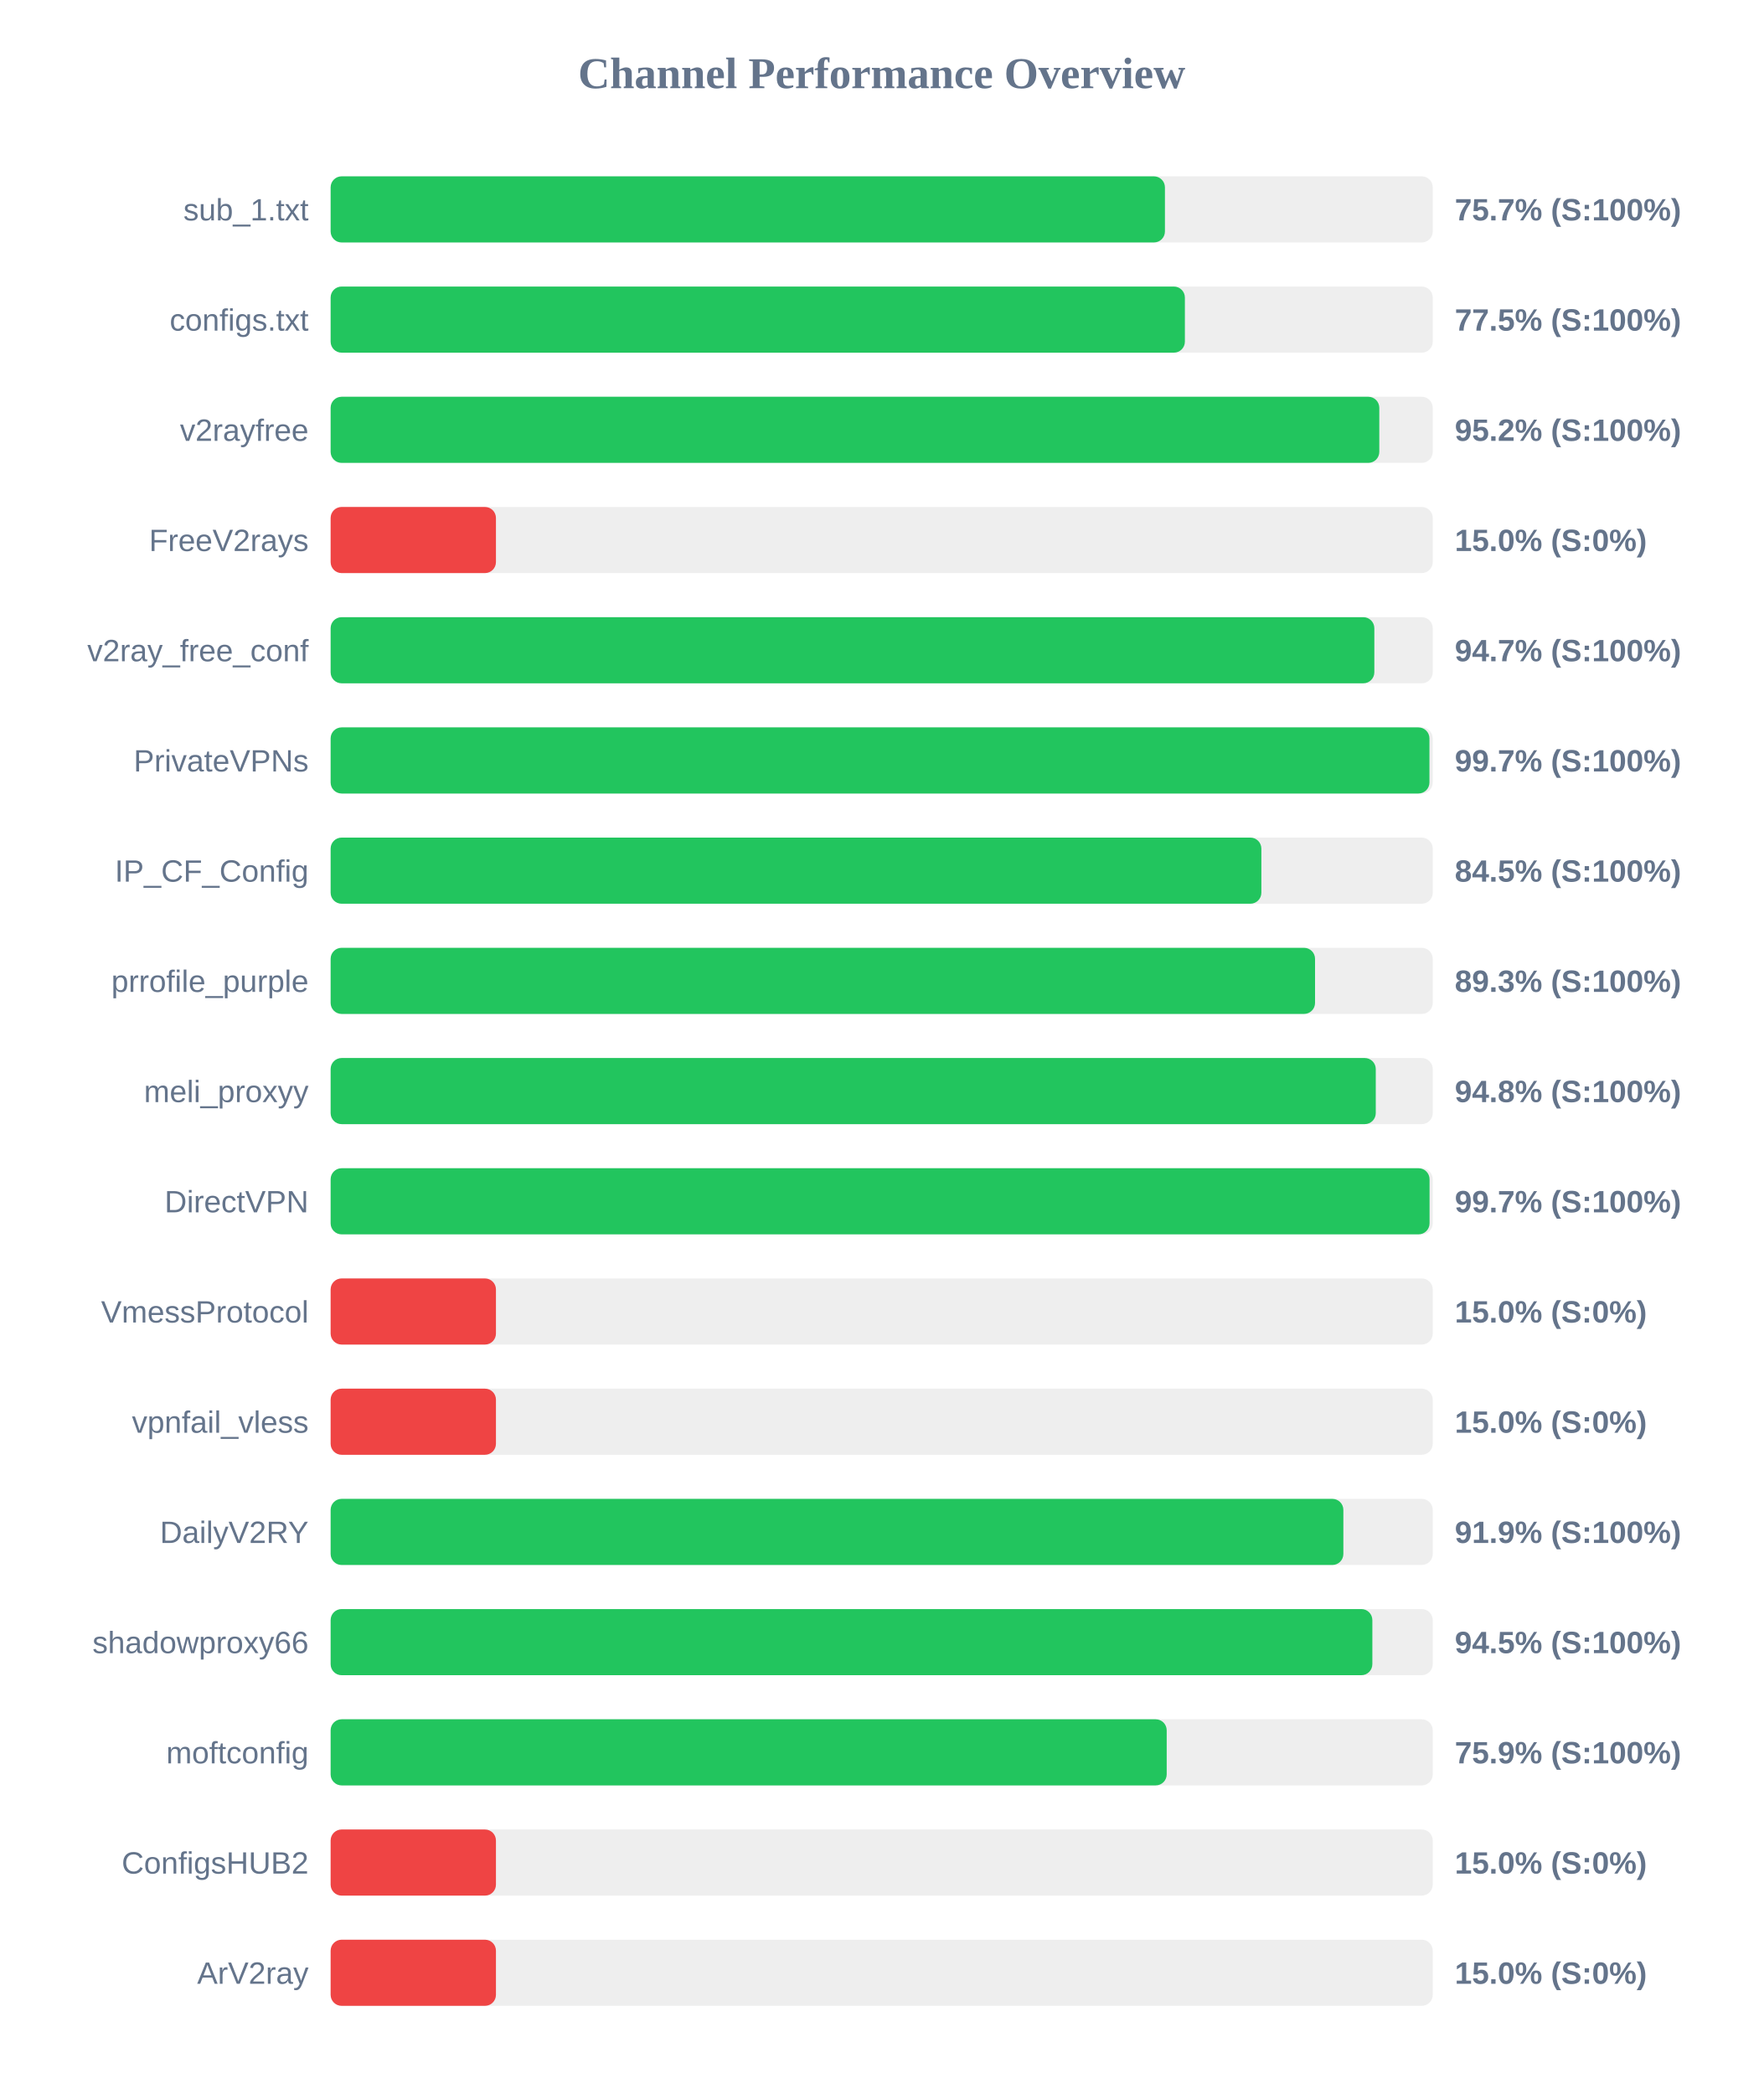
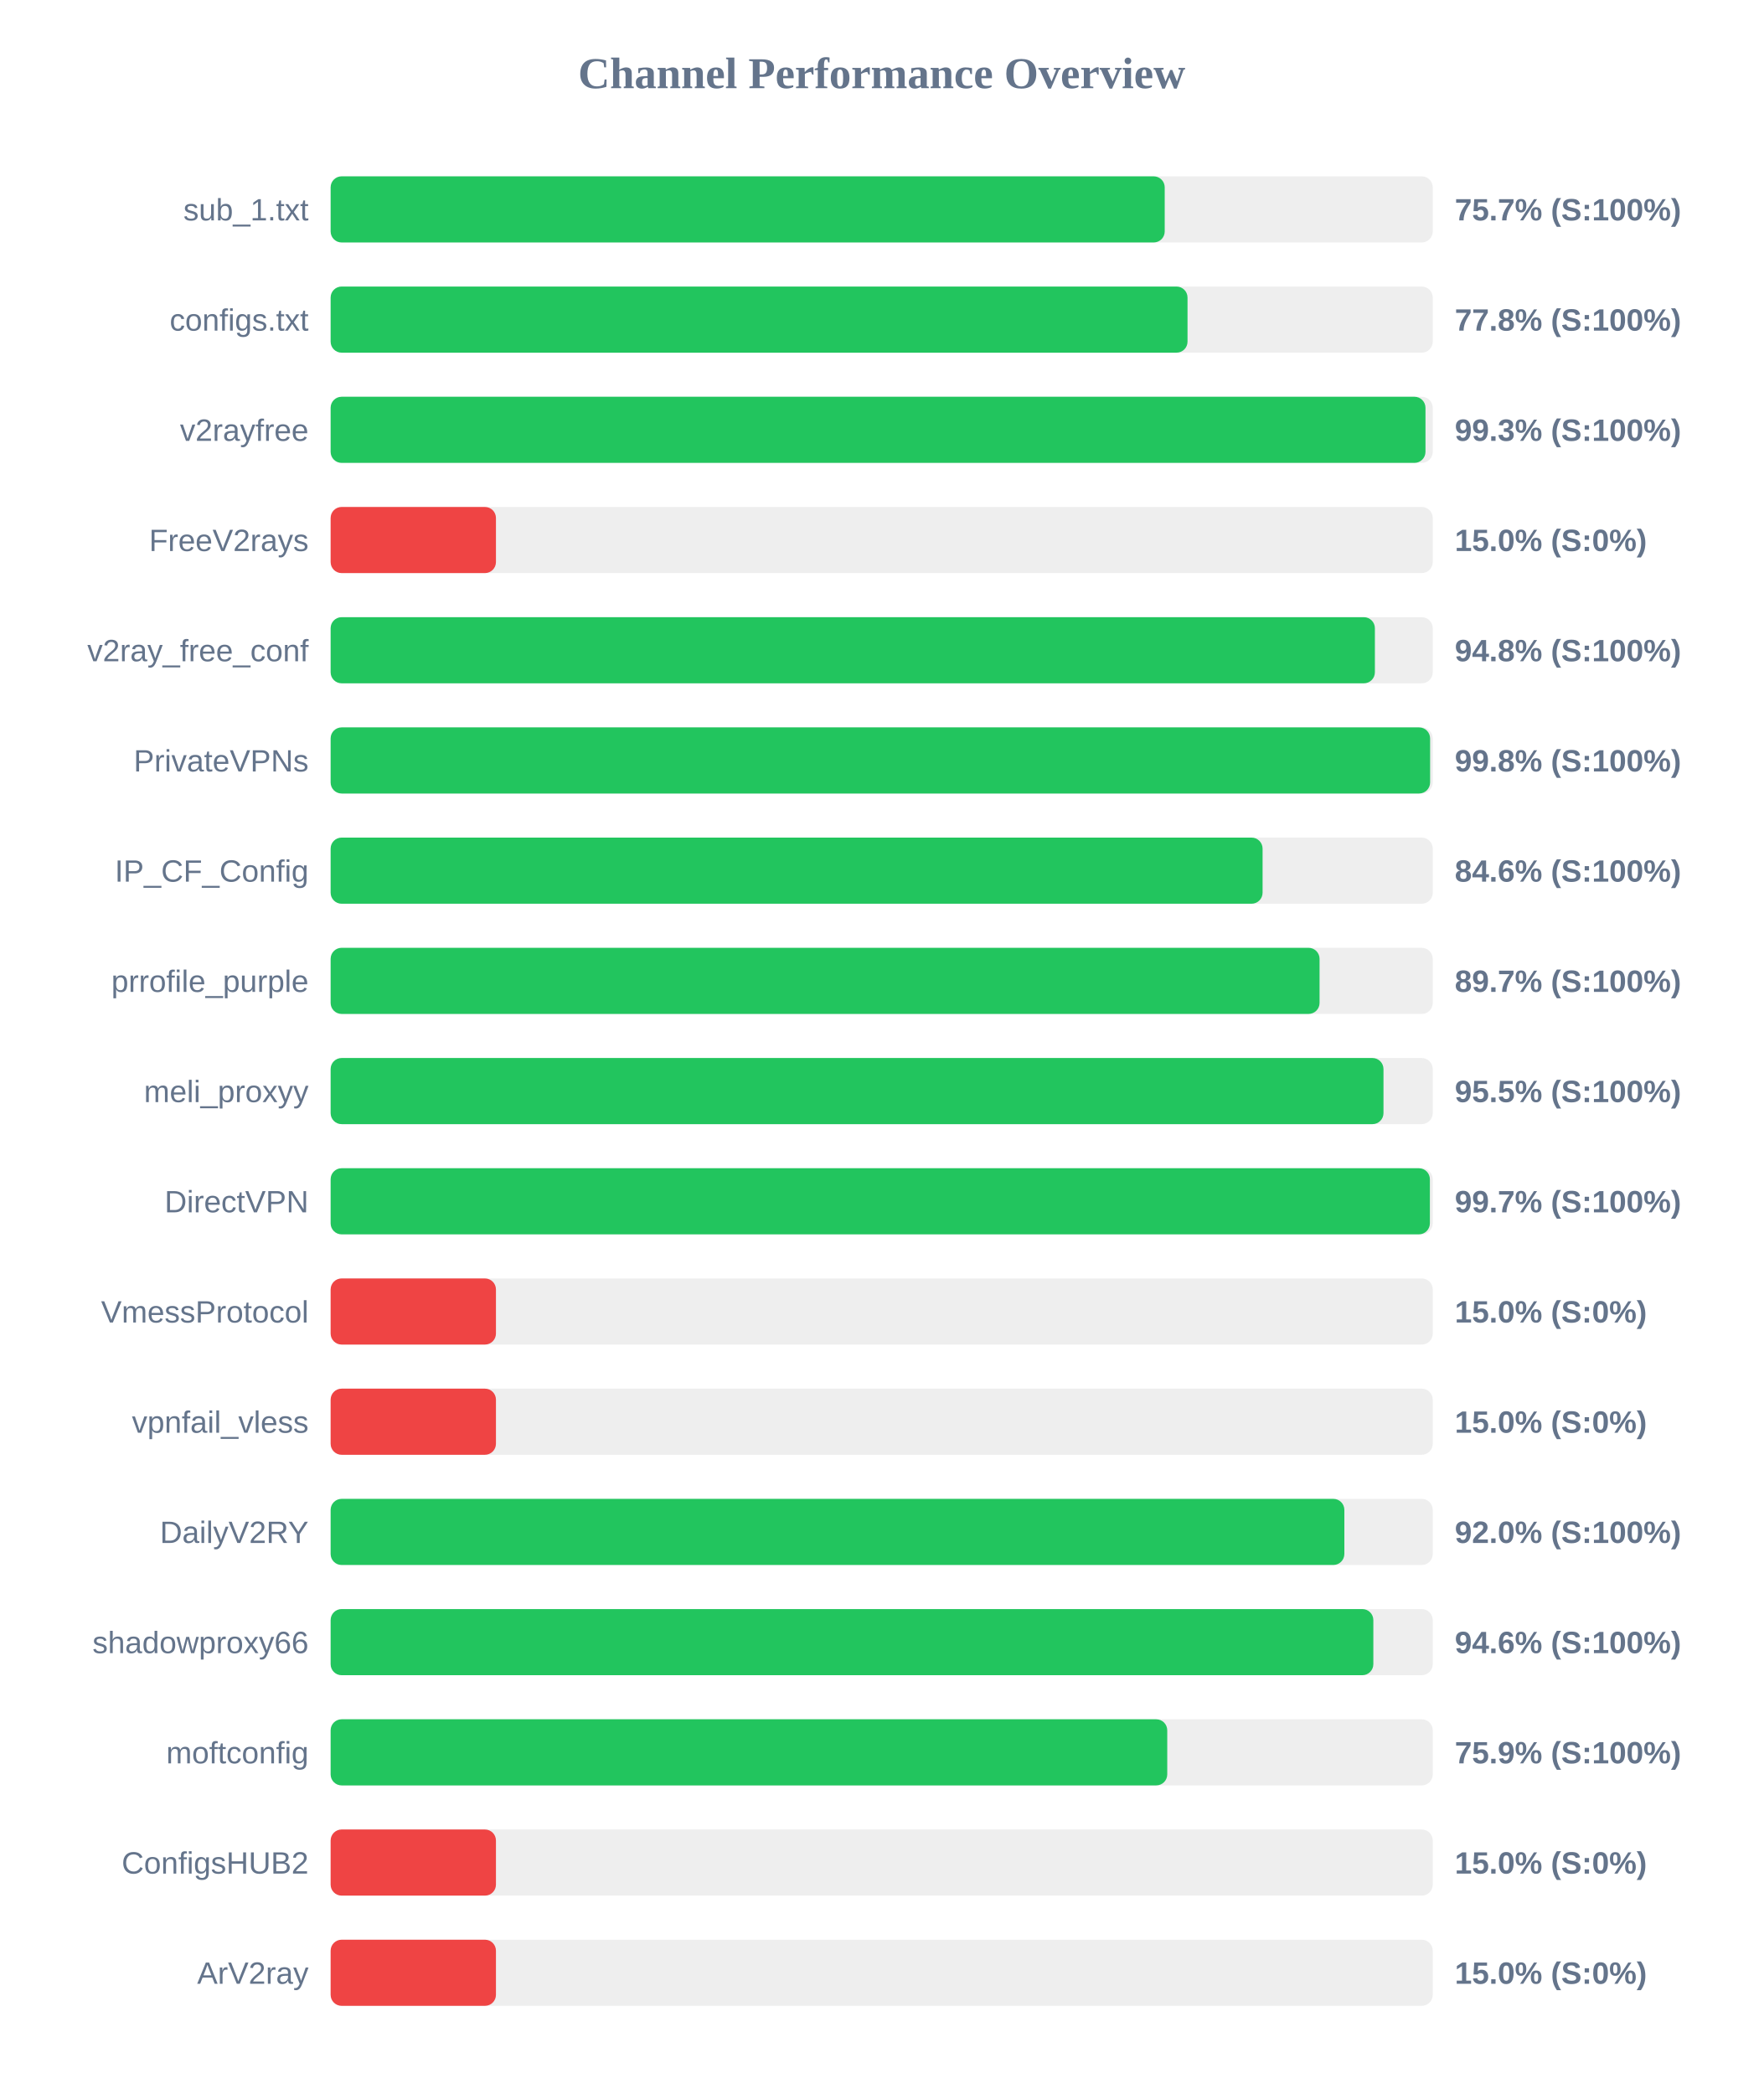
<svg xmlns="http://www.w3.org/2000/svg" width="800" height="950" version="1.1">
  <style>
        .row { font: 14px Arial; fill: #64748b; }
        .score { font: bold 14px Arial; fill: #64748b; }
    </style>
  <text x="400" y="40" text-anchor="middle" font-size="20px" font-weight="bold" fill="#64748b">Channel Performance Overview</text>
  <rect x="150" y="80" width="500" height="30" fill="#eee" rx="5" />
-   <rect x="150" y="80" width="378.5" height="30" fill="#22c55e" rx="5" />
+   <rect x="150" y="80" width="378.4" height="30" fill="#22c55e" rx="5" />
  <text x="140" y="100" text-anchor="end" class="row">sub_1.txt</text>
  <text x="660" y="100" text-anchor="start" class="score">75.7% (S:100%)</text>
  <rect x="150" y="130" width="500" height="30" fill="#eee" rx="5" />
-   <rect x="150" y="130" width="387.55" height="30" fill="#22c55e" rx="5" />
+   <rect x="150" y="130" width="388.75" height="30" fill="#22c55e" rx="5" />
  <text x="140" y="150" text-anchor="end" class="row">configs.txt</text>
-   <text x="660" y="150" text-anchor="start" class="score">77.5% (S:100%)</text>
+   <text x="660" y="150" text-anchor="start" class="score">77.8% (S:100%)</text>
  <rect x="150" y="180" width="500" height="30" fill="#eee" rx="5" />
-   <rect x="150" y="180" width="475.75" height="30" fill="#22c55e" rx="5" />
+   <rect x="150" y="180" width="496.7" height="30" fill="#22c55e" rx="5" />
  <text x="140" y="200" text-anchor="end" class="row">v2rayfree</text>
-   <text x="660" y="200" text-anchor="start" class="score">95.2% (S:100%)</text>
+   <text x="660" y="200" text-anchor="start" class="score">99.3% (S:100%)</text>
  <rect x="150" y="230" width="500" height="30" fill="#eee" rx="5" />
  <rect x="150" y="230" width="75.0" height="30" fill="#ef4444" rx="5" />
  <text x="140" y="250" text-anchor="end" class="row">FreeV2rays</text>
  <text x="660" y="250" text-anchor="start" class="score">15.0% (S:0%)</text>
  <rect x="150" y="280" width="500" height="30" fill="#eee" rx="5" />
-   <rect x="150" y="280" width="473.5" height="30" fill="#22c55e" rx="5" />
+   <rect x="150" y="280" width="473.75" height="30" fill="#22c55e" rx="5" />
  <text x="140" y="300" text-anchor="end" class="row">v2ray_free_conf</text>
-   <text x="660" y="300" text-anchor="start" class="score">94.7% (S:100%)</text>
+   <text x="660" y="300" text-anchor="start" class="score">94.8% (S:100%)</text>
  <rect x="150" y="330" width="500" height="30" fill="#eee" rx="5" />
-   <rect x="150" y="330" width="498.5" height="30" fill="#22c55e" rx="5" />
+   <rect x="150" y="330" width="498.8" height="30" fill="#22c55e" rx="5" />
  <text x="140" y="350" text-anchor="end" class="row">PrivateVPNs</text>
-   <text x="660" y="350" text-anchor="start" class="score">99.7% (S:100%)</text>
+   <text x="660" y="350" text-anchor="start" class="score">99.8% (S:100%)</text>
  <rect x="150" y="380" width="500" height="30" fill="#eee" rx="5" />
-   <rect x="150" y="380" width="422.25" height="30" fill="#22c55e" rx="5" />
+   <rect x="150" y="380" width="422.8" height="30" fill="#22c55e" rx="5" />
  <text x="140" y="400" text-anchor="end" class="row">IP_CF_Config</text>
-   <text x="660" y="400" text-anchor="start" class="score">84.5% (S:100%)</text>
+   <text x="660" y="400" text-anchor="start" class="score">84.6% (S:100%)</text>
  <rect x="150" y="430" width="500" height="30" fill="#eee" rx="5" />
-   <rect x="150" y="430" width="446.6" height="30" fill="#22c55e" rx="5" />
+   <rect x="150" y="430" width="448.65" height="30" fill="#22c55e" rx="5" />
  <text x="140" y="450" text-anchor="end" class="row">prrofile_purple</text>
-   <text x="660" y="450" text-anchor="start" class="score">89.3% (S:100%)</text>
+   <text x="660" y="450" text-anchor="start" class="score">89.7% (S:100%)</text>
  <rect x="150" y="480" width="500" height="30" fill="#eee" rx="5" />
-   <rect x="150" y="480" width="474.15" height="30" fill="#22c55e" rx="5" />
+   <rect x="150" y="480" width="477.65" height="30" fill="#22c55e" rx="5" />
  <text x="140" y="500" text-anchor="end" class="row">meli_proxyy</text>
-   <text x="660" y="500" text-anchor="start" class="score">94.8% (S:100%)</text>
+   <text x="660" y="500" text-anchor="start" class="score">95.5% (S:100%)</text>
  <rect x="150" y="530" width="500" height="30" fill="#eee" rx="5" />
-   <rect x="150" y="530" width="498.55" height="30" fill="#22c55e" rx="5" />
+   <rect x="150" y="530" width="498.7" height="30" fill="#22c55e" rx="5" />
  <text x="140" y="550" text-anchor="end" class="row">DirectVPN</text>
  <text x="660" y="550" text-anchor="start" class="score">99.7% (S:100%)</text>
  <rect x="150" y="580" width="500" height="30" fill="#eee" rx="5" />
  <rect x="150" y="580" width="75.0" height="30" fill="#ef4444" rx="5" />
  <text x="140" y="600" text-anchor="end" class="row">VmessProtocol</text>
  <text x="660" y="600" text-anchor="start" class="score">15.0% (S:0%)</text>
  <rect x="150" y="630" width="500" height="30" fill="#eee" rx="5" />
  <rect x="150" y="630" width="75.0" height="30" fill="#ef4444" rx="5" />
  <text x="140" y="650" text-anchor="end" class="row">vpnfail_vless</text>
  <text x="660" y="650" text-anchor="start" class="score">15.0% (S:0%)</text>
  <rect x="150" y="680" width="500" height="30" fill="#eee" rx="5" />
-   <rect x="150" y="680" width="459.45" height="30" fill="#22c55e" rx="5" />
+   <rect x="150" y="680" width="459.9" height="30" fill="#22c55e" rx="5" />
  <text x="140" y="700" text-anchor="end" class="row">DailyV2RY</text>
-   <text x="660" y="700" text-anchor="start" class="score">91.9% (S:100%)</text>
+   <text x="660" y="700" text-anchor="start" class="score">92.0% (S:100%)</text>
  <rect x="150" y="730" width="500" height="30" fill="#eee" rx="5" />
-   <rect x="150" y="730" width="472.6" height="30" fill="#22c55e" rx="5" />
+   <rect x="150" y="730" width="473.05" height="30" fill="#22c55e" rx="5" />
  <text x="140" y="750" text-anchor="end" class="row">shadowproxy66</text>
-   <text x="660" y="750" text-anchor="start" class="score">94.5% (S:100%)</text>
+   <text x="660" y="750" text-anchor="start" class="score">94.6% (S:100%)</text>
  <rect x="150" y="780" width="500" height="30" fill="#eee" rx="5" />
-   <rect x="150" y="780" width="379.3" height="30" fill="#22c55e" rx="5" />
+   <rect x="150" y="780" width="379.55" height="30" fill="#22c55e" rx="5" />
  <text x="140" y="800" text-anchor="end" class="row">moftconfig</text>
  <text x="660" y="800" text-anchor="start" class="score">75.9% (S:100%)</text>
  <rect x="150" y="830" width="500" height="30" fill="#eee" rx="5" />
  <rect x="150" y="830" width="75.0" height="30" fill="#ef4444" rx="5" />
  <text x="140" y="850" text-anchor="end" class="row">ConfigsHUB2</text>
  <text x="660" y="850" text-anchor="start" class="score">15.0% (S:0%)</text>
  <rect x="150" y="880" width="500" height="30" fill="#eee" rx="5" />
  <rect x="150" y="880" width="75.0" height="30" fill="#ef4444" rx="5" />
  <text x="140" y="900" text-anchor="end" class="row">ArV2ray</text>
  <text x="660" y="900" text-anchor="start" class="score">15.0% (S:0%)</text>
</svg>
